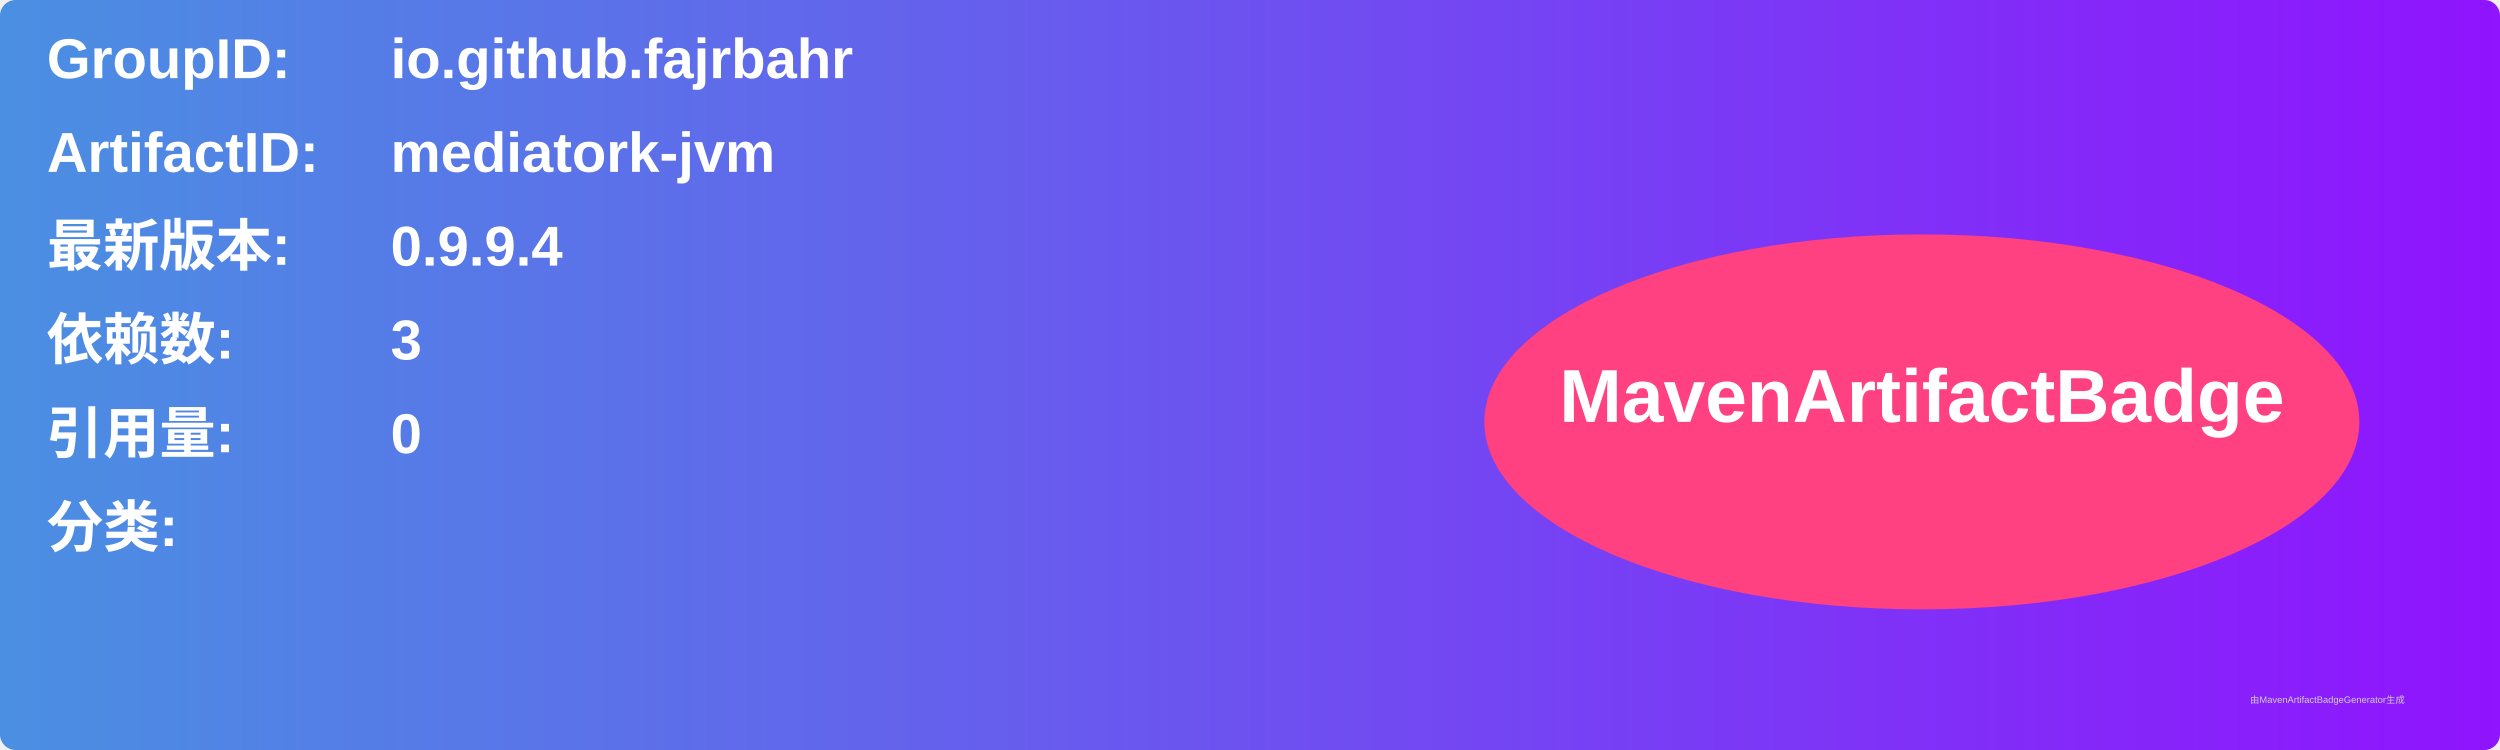
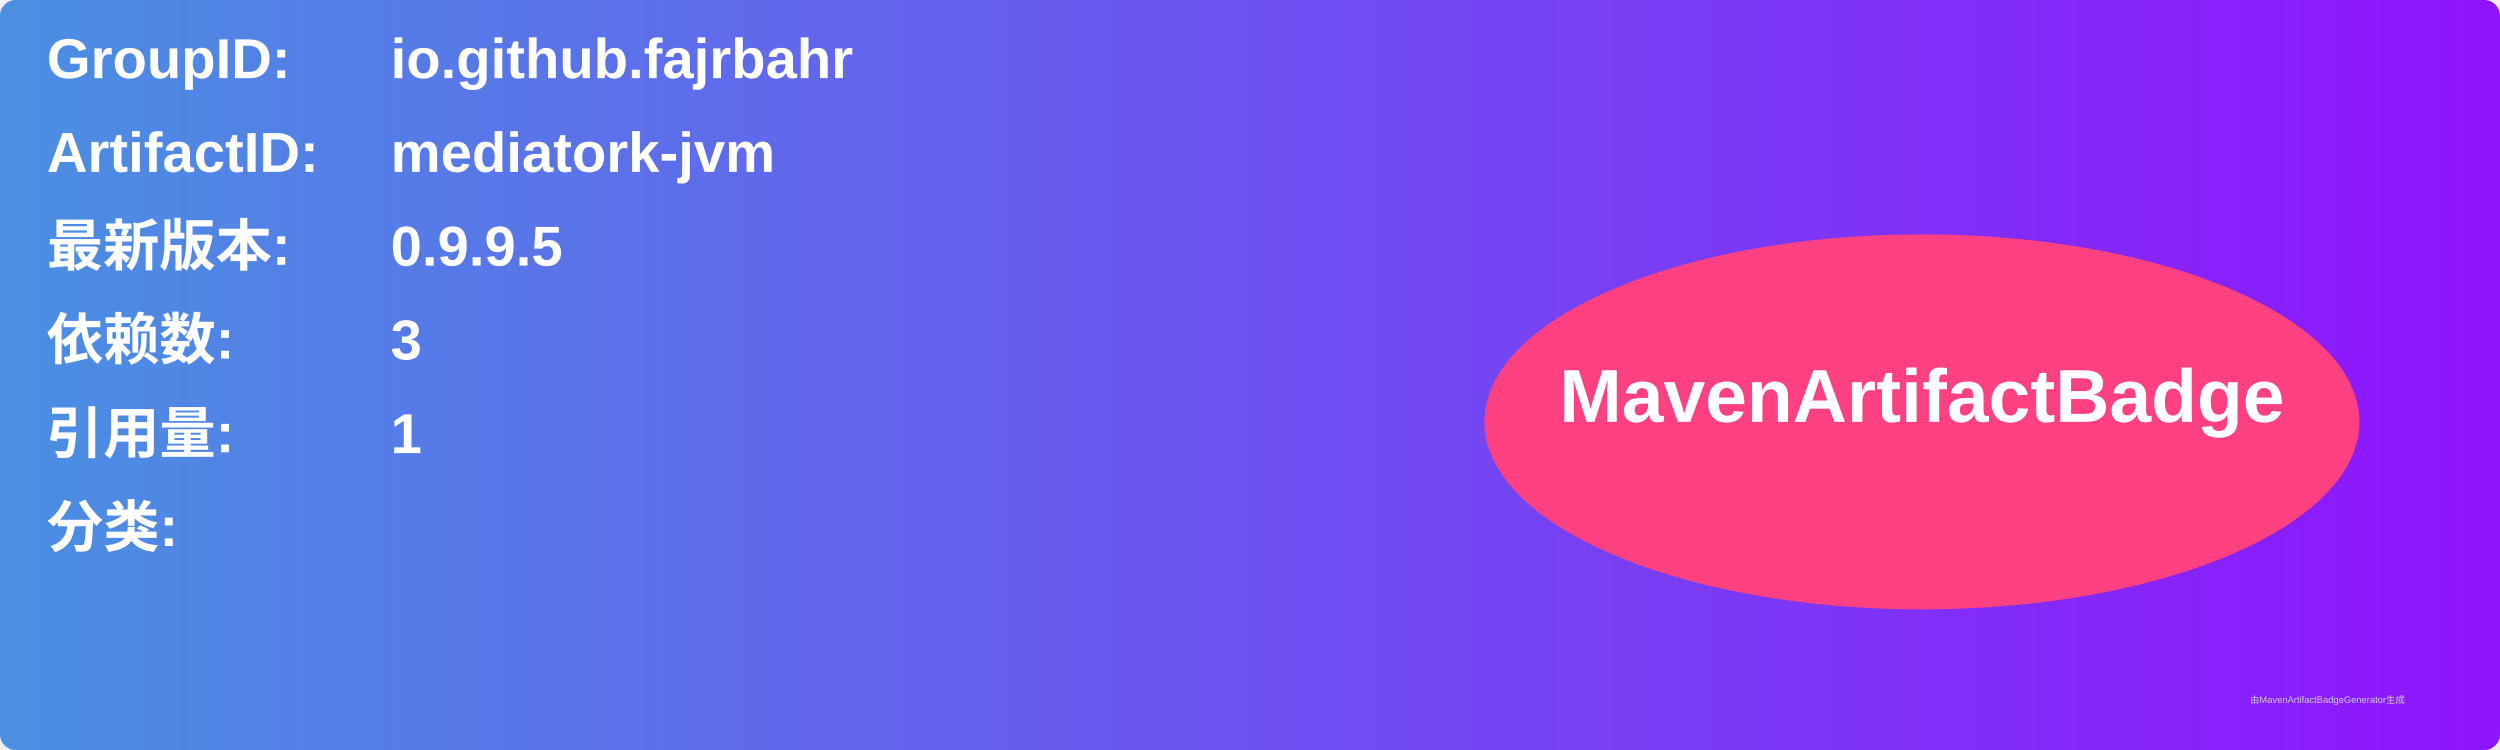
<svg xmlns="http://www.w3.org/2000/svg" width="800" height="240" viewBox="0 0 800 240">
  <linearGradient id="grad" x1="0%" y1="0%" x2="100%" y2="0%">
    <stop offset="0%" stop-color="#4a90e2" />
    <stop offset="100%" stop-color="#9013fe" />
  </linearGradient>
  <rect width="100%" height="100%" rx="5" ry="5" fill="url(#grad)" />
  <g transform="translate(15, 15)">
    <text x="0" y="10" font-family="Arial" font-size="18" fill="white" font-weight="bold" width="260">GroupID:</text>
    <text x="110" y="10" font-family="Arial" font-size="18" fill="white" font-weight="bold" width="460">io.github.fajrbahr</text>
    <text x="0" y="40" font-family="Arial" font-size="18" fill="white" font-weight="bold" width="260">ArtifactID:</text>
    <text x="110" y="40" font-family="Arial" font-size="18" fill="white" font-weight="bold" width="460">mediatork-jvm</text>
    <text x="0" y="70" font-family="Arial" font-size="18" fill="white" font-weight="bold">最新版本:</text>
    <text x="110" y="70" font-family="Arial" font-size="18" fill="white" font-weight="bold">
-       <tspan font-weight="bold">0.9.9.4</tspan>
+       <tspan font-weight="bold">0.9.9.5</tspan>
    </text>
    <text x="0" y="100" font-family="Arial" font-size="18" fill="white" font-weight="bold">依赖数: </text>
    <text x="110" y="100" font-family="Arial" font-size="18" fill="white">
      <tspan font-weight="bold">3</tspan>
    </text>
    <text x="0" y="130" font-family="Arial" font-size="18" fill="white" font-weight="bold">引用量: </text>
    <text x="110" y="130" font-family="Arial" font-size="18" fill="white">
-       <tspan font-weight="bold">0</tspan>
+       <tspan font-weight="bold">1</tspan>
    </text>
    <text x="0" y="160" font-family="Arial" font-size="18" fill="white" font-weight="bold">分类:</text>
    <text x="10" y="190" font-family="Arial" font-size="10" fill="white">
      <tspan font-weight="bold" />
    </text>
    <ellipse cx="600" cy="120" rx="140" ry="60" fill="#ff4081" />
    <text x="600" y="120" text-anchor="middle" font-family="Arial" font-size="24" fill="white" font-weight="bold">MavenArtifactBadge</text>
  </g>
  <text x="720" y="225" font-family="Arial" font-size="3" fill="#d0d0d0">由MavenArtifactBadgeGenerator生成</text>
</svg>
